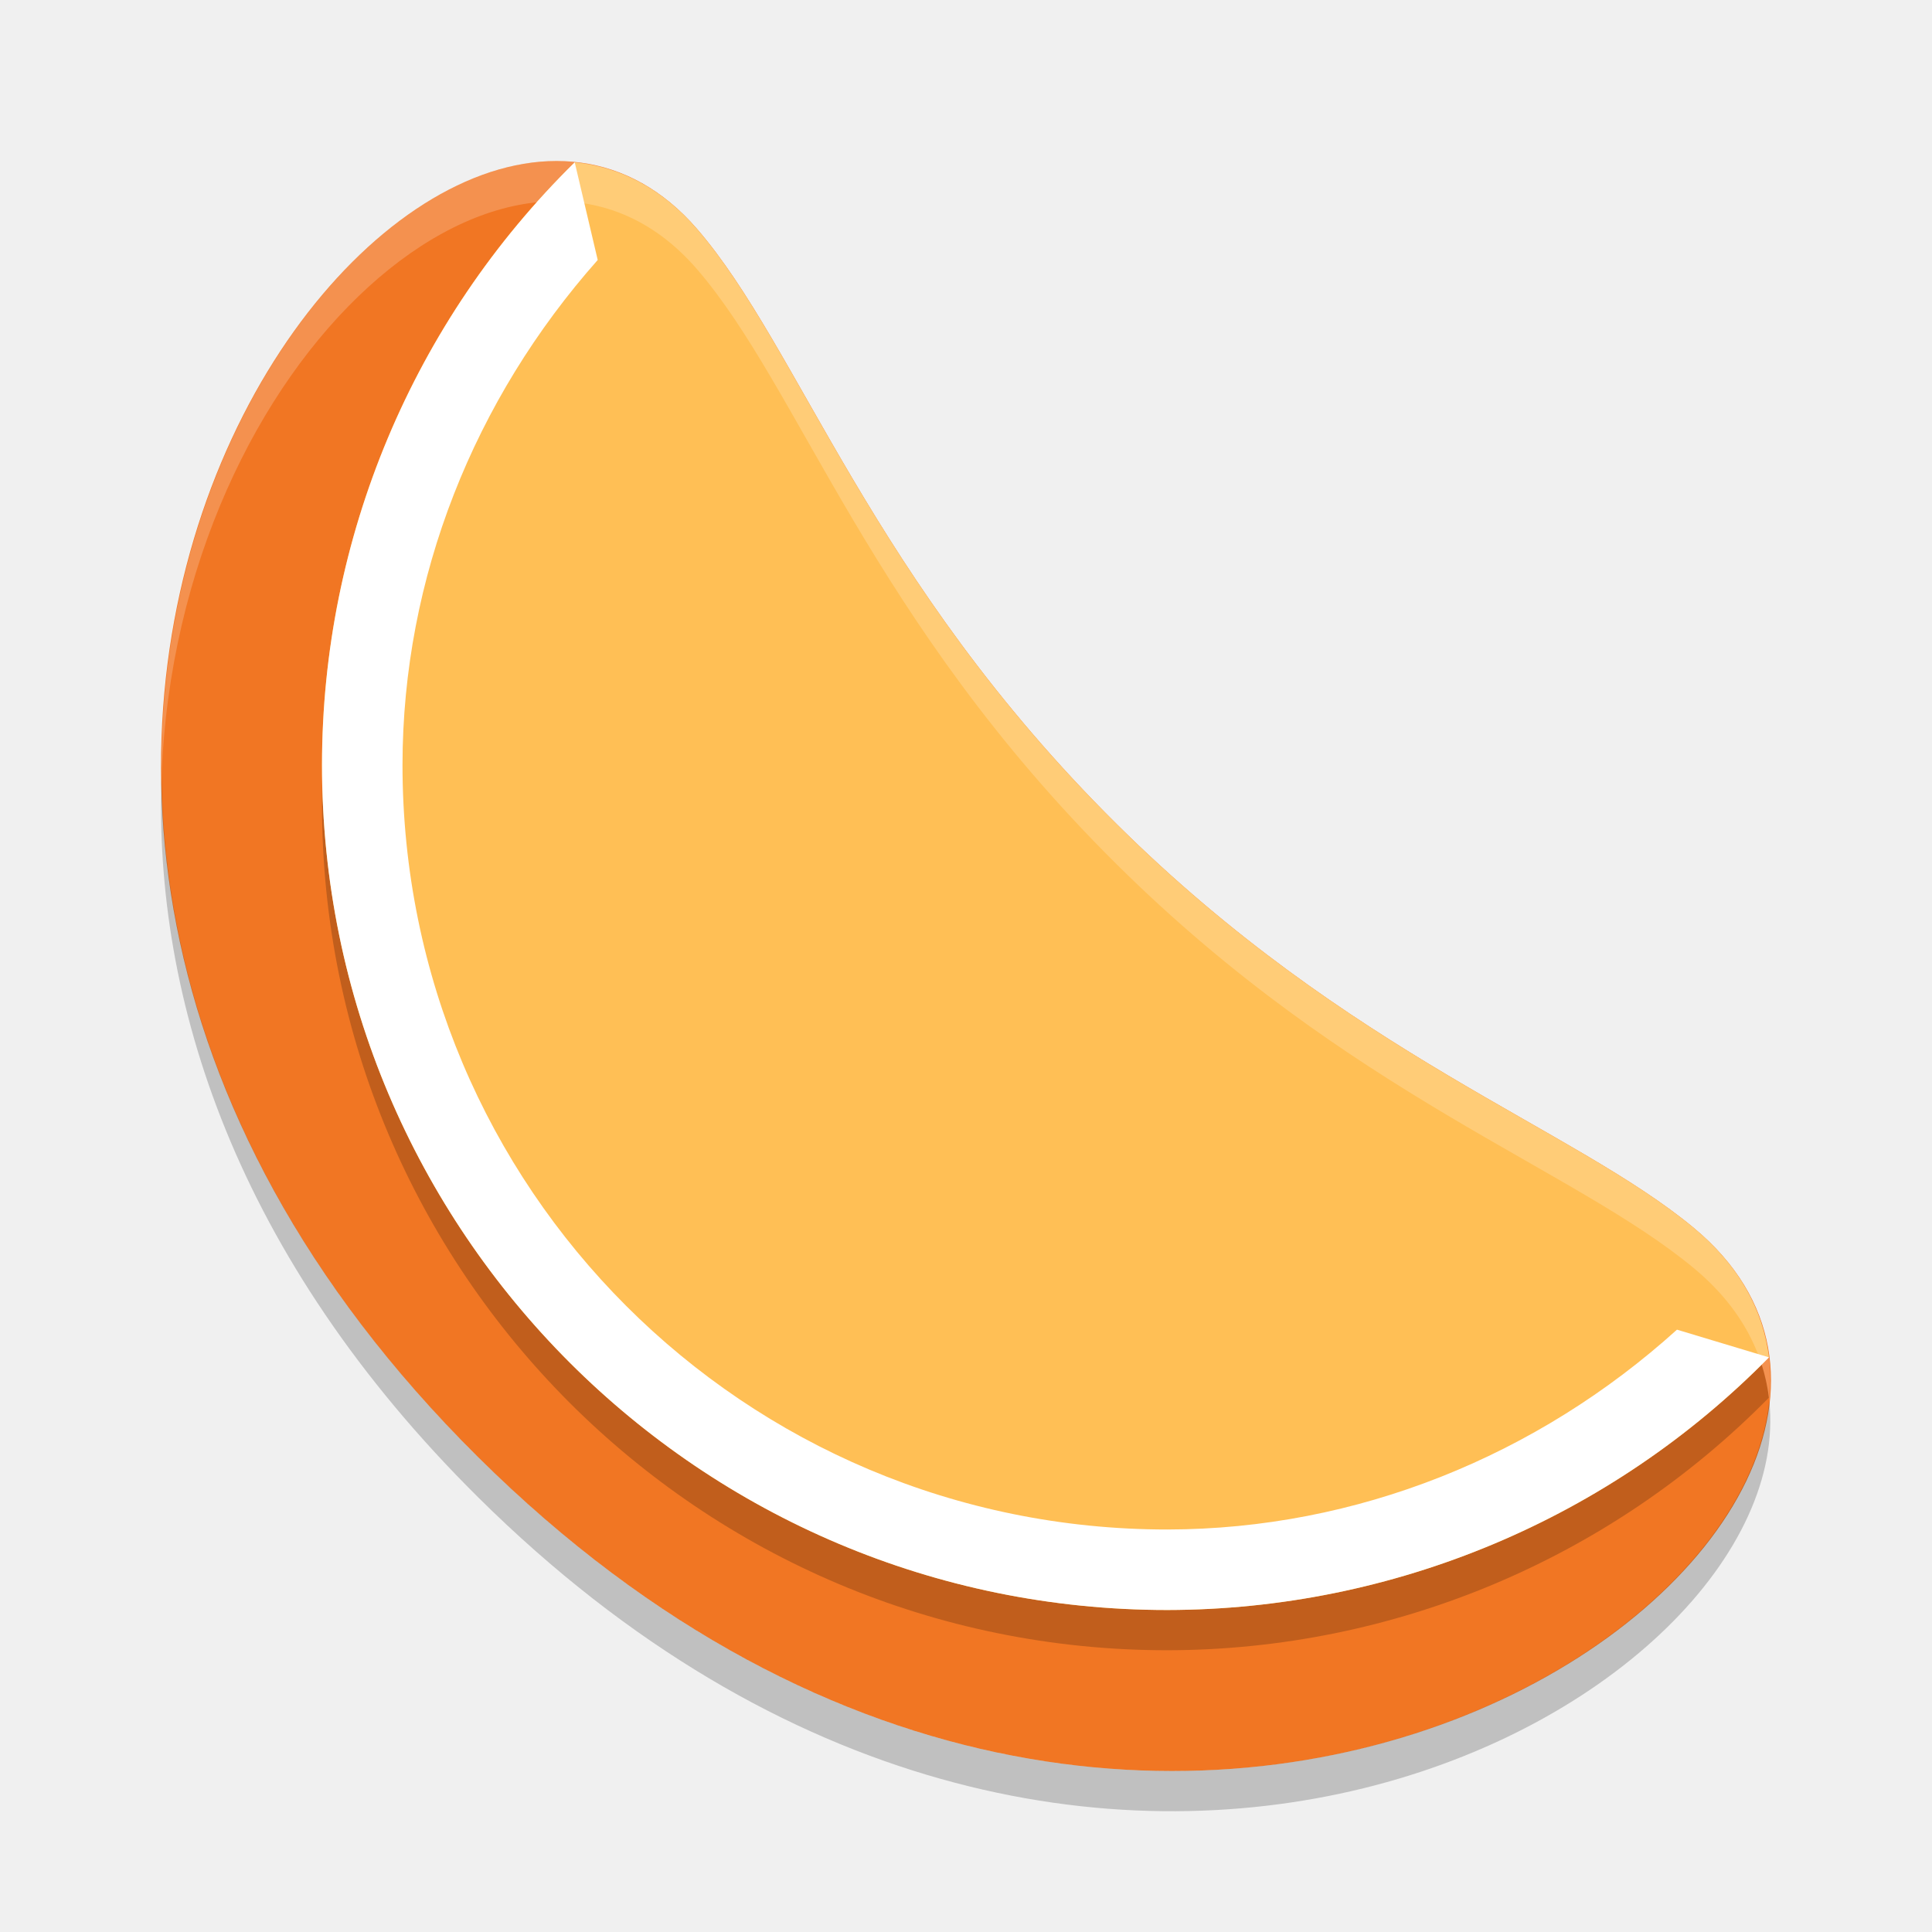
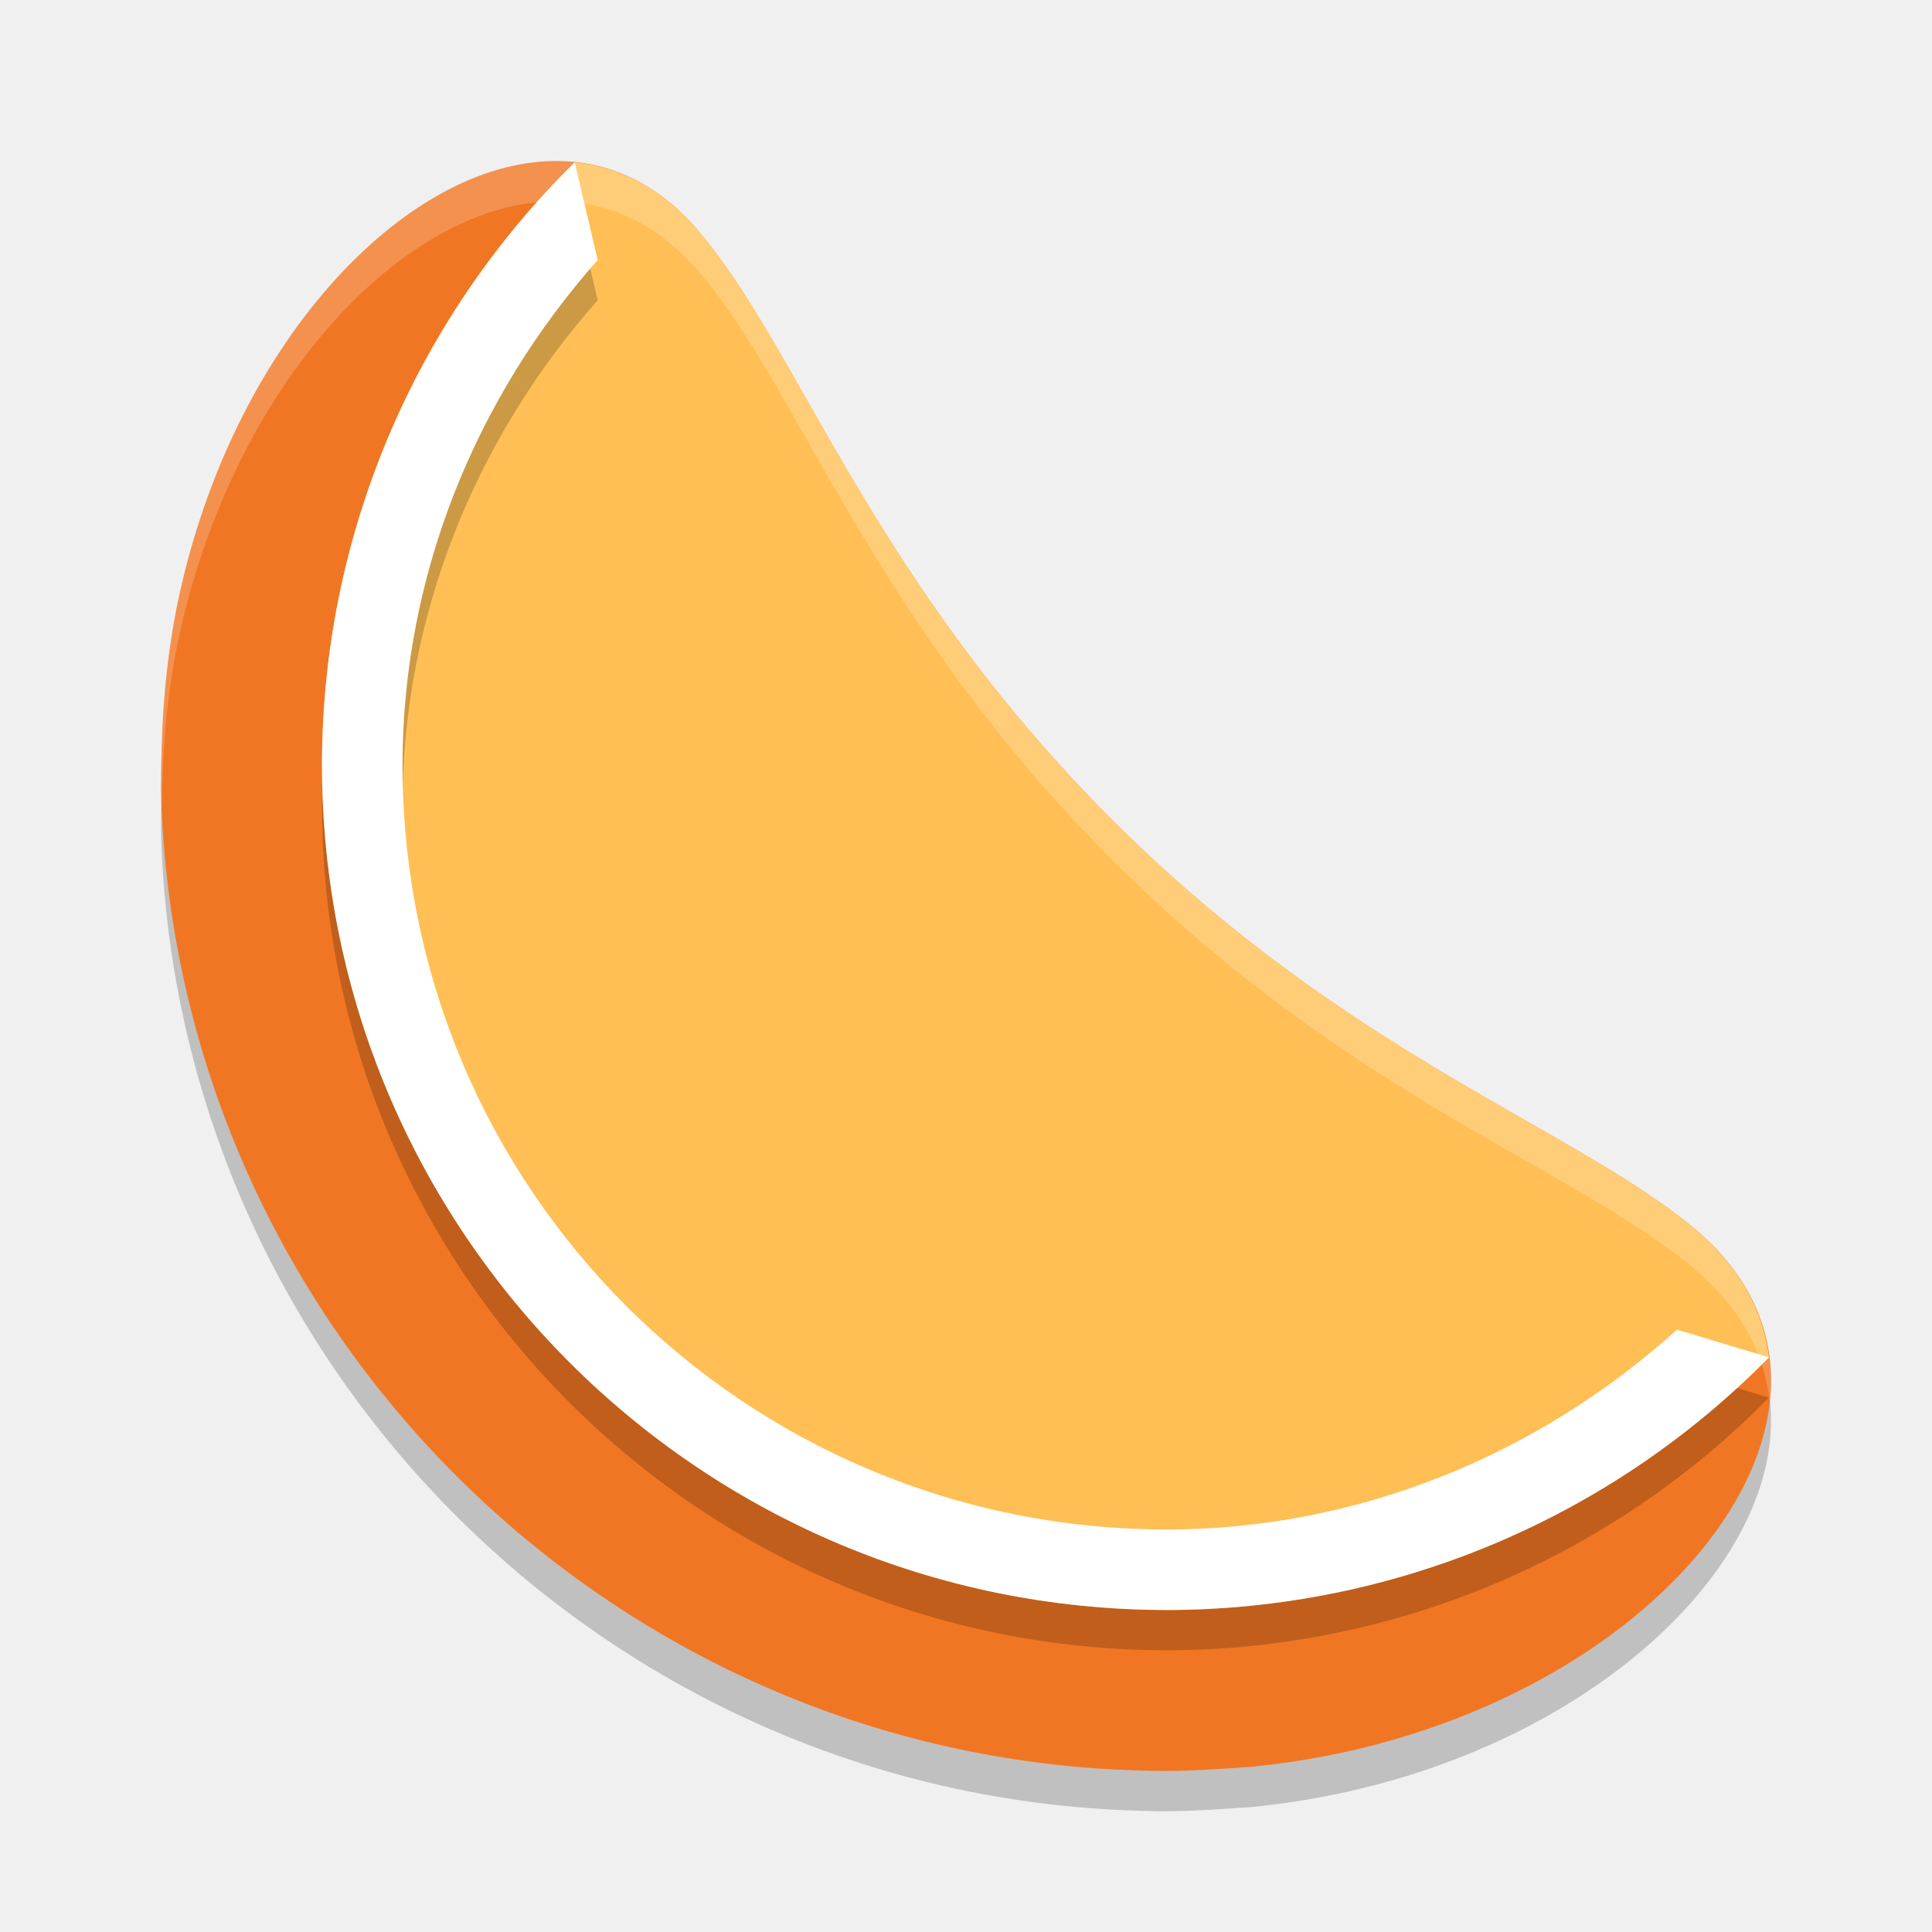
<svg xmlns="http://www.w3.org/2000/svg" width="48" height="48" version="1">
-   <path fill="#f17623" d="m27.738 20.47c-6.118-6.068-7.858-11.817-10.421-14.783-6.762-7.825-22.952 13.147-5.441 30.512 17.512 17.365 38.638 1.317 30.212-5.687-3.007-2.5-8.55-4.291-14.35-10.042z" />
-   <path opacity=".2" d="m14.279 5.033a21 21 0 0 0 -6.279 14.967 21 21 0 0 0 21 21 21 21 0 0 0 14.949 -6.277c-0.145-1.165-0.729-2.27-1.861-3.211-3.008-2.5-8.55-4.292-14.35-10.043-6.118-6.068-7.858-11.815-10.422-14.782-0.883-1.022-1.928-1.542-3.037-1.654z" />
-   <path fill="#ffbf55" d="m14.279 4.033a21 21 0 0 0 -6.279 14.967 21 21 0 0 0 21 21 21 21 0 0 0 14.949 -6.277c-0.145-1.165-0.729-2.27-1.861-3.211-3.008-2.5-8.55-4.292-14.35-10.043-6.118-6.068-7.858-11.815-10.422-14.782-0.883-1.021-1.928-1.542-3.037-1.654z" />
-   <path fill="#fff" opacity=".2" d="m13.621 4.004c-4.499 0.199-9.713 6.817-9.607 15.291 0.386-10.492 8.87-17.737 13.302-12.608 2.563 2.966 4.303 8.714 10.422 14.781 5.8 5.751 11.342 7.543 14.35 10.043 1.159 0.964 1.742 2.1 1.869 3.295 0.163-1.557-0.39-3.066-1.869-4.295-3.008-2.499-8.55-4.291-14.35-10.042-6.118-6.068-7.858-11.816-10.422-14.782-1.056-1.222-2.343-1.743-3.695-1.683z" />
-   <path opacity=".2" d="m4.014 19.294c-0.203 5.513 1.831 11.923 7.863 17.904 15.103 14.976 32.876 5.101 32.08-2.392-0.763 7.313-17.642 15.709-32.08 1.392-5.672-5.625-7.797-11.624-7.863-16.904z" />
-   <path style="fill:#ffffff" d="M 14.279,4.033 C 10.265,7.979 8.003,13.371 8,19 c 0,11.598 9.402,21 21,21 5.622,-0.007 11.007,-2.268 14.949,-6.277 l -2.285,-0.688 C 38.188,36.175 33.711,37.994 29,38 18.484,38 10.001,29.518 10,19.002 L 10,19 c 0.003,-4.655 1.782,-9.08 4.85,-12.541 z" />
+   <path style="opacity:0.2" d="M 13.609,5.005 C 9.862,5.171 5.62,9.787 4.365,16.219 4.067,17.831 4.008,19.123 4,20.579 c 0.003,0.132 0.004,0.263 0.01,0.397 0.506,13.072 11.149,23.631 24.256,24.01 0.067,0.003 0.133,0.004 0.199,0.006 0.859,0.034 1.837,-0.043 2.621,-0.096 C 40.961,43.932 47.403,35.932 42.088,31.516 39.08,29.015 33.535,27.225 27.733,21.474 21.612,15.405 19.87,9.655 17.306,6.689 16.249,5.466 14.962,4.945 13.609,5.005 Z" />
+   <path d="M 13.609,4.005 C 9.862,4.171 5.62,8.787 4.365,15.219 4.067,16.831 4.008,18.123 4,19.579 c 0.003,0.132 0.004,0.263 0.01,0.397 0.506,13.072 11.149,23.631 24.256,24.01 0.067,0.003 0.133,0.004 0.199,0.006 0.859,0.034 1.837,-0.043 2.621,-0.096 C 40.961,42.932 47.403,34.932 42.088,30.516 39.08,28.015 33.535,26.225 27.733,20.474 21.612,14.405 19.87,8.655 17.306,5.689 16.249,4.466 14.962,3.945 13.609,4.005 Z" style="fill:#f17623" />
+   <path style="fill:#ffbf55" d="M 14.279,4.034 A 21,21 0 0 0 8,19.001 21,21 0 0 0 29,40 21,21 0 0 0 43.949,33.723 C 43.804,32.558 43.22,31.453 42.088,30.512 39.08,28.012 33.538,26.22 27.738,20.47 21.62,14.402 19.88,8.655 17.316,5.688 16.433,4.666 15.388,4.146 14.279,4.034 Z" />
+   <path d="M 14.279,5.034 C 10.265,8.979 8.003,14.372 8,20 c 0,11.598 9.402,21 21,21 5.622,-0.007 11.007,-2.268 14.949,-6.277 L 41.664,34.035 C 38.188,37.175 33.711,38.994 29,39 c -10.516,0 -18.999,-8.482 -19,-18.998 v -0.002 C 10.003,15.345 11.782,10.921 14.85,7.459 Z" style="opacity:0.2" />
+   <path style="fill:#ffffff" d="M 14.279,4.034 C 10.265,7.979 8.003,13.372 8,19 c 0,11.598 9.402,21 21,21 5.622,-0.007 11.007,-2.268 14.949,-6.277 L 41.664,33.035 C 38.188,36.175 33.711,37.994 29,38 c -10.516,0 -18.999,-8.482 -19,-18.998 v -0.002 c 0.003,-4.655 1.782,-9.08 4.85,-12.541 z" />
+   <path style="opacity:0.2;fill:#ffffff" d="M 13.609,4.004 C 9.862,4.17 5.62,8.787 4.365,15.219 4.067,16.831 4.008,18.122 4,19.578 c 0.003,0.132 0.004,0.263 0.01,0.396 0.002,0.039 0.006,0.078 0.008,0.117 C 4.037,18.831 4.101,17.646 4.365,16.219 5.62,9.787 9.862,5.17 13.609,5.004 c 0.766,-0.034 1.509,0.126 2.203,0.486 0.038,0.02 0.077,0.038 0.115,0.059 0.209,0.117 0.413,0.252 0.611,0.408 0.069,0.054 0.137,0.113 0.205,0.172 0.148,0.129 0.293,0.271 0.434,0.424 0.045,0.049 0.094,0.084 0.139,0.135 2.564,2.967 4.304,8.713 10.422,14.781 5.8,5.751 11.342,7.543 14.35,10.043 0.02,0.017 0.035,0.036 0.055,0.053 0.236,0.201 0.444,0.411 0.633,0.625 0.028,0.032 0.061,0.063 0.088,0.096 0.199,0.236 0.367,0.481 0.512,0.73 0.008,0.013 0.016,0.026 0.023,0.039 0.316,0.556 0.499,1.142 0.564,1.742 0.097,-0.95 -0.075,-1.881 -0.564,-2.742 -0.007,-0.013 -0.016,-0.026 -0.023,-0.039 -0.145,-0.249 -0.313,-0.494 -0.512,-0.73 -0.027,-0.033 -0.059,-0.063 -0.088,-0.096 -0.189,-0.214 -0.396,-0.424 -0.633,-0.625 -0.02,-0.017 -0.034,-0.036 -0.055,-0.053 -3.008,-2.5 -8.55,-4.292 -14.35,-10.043 C 21.62,14.401 19.88,8.655 17.316,5.688 17.272,5.637 17.223,5.602 17.178,5.553 17.037,5.4 16.892,5.259 16.744,5.129 16.676,5.071 16.608,5.011 16.539,4.958 16.34,4.802 16.137,4.666 15.928,4.549 15.89,4.528 15.851,4.51 15.812,4.491 15.119,4.13 14.375,3.971 13.609,4.004 Z" />
</svg>
